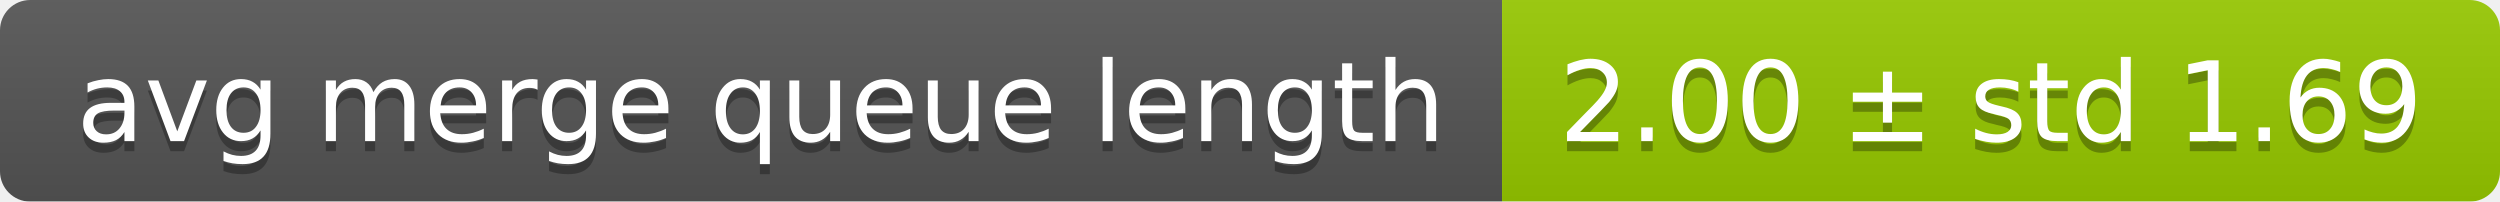
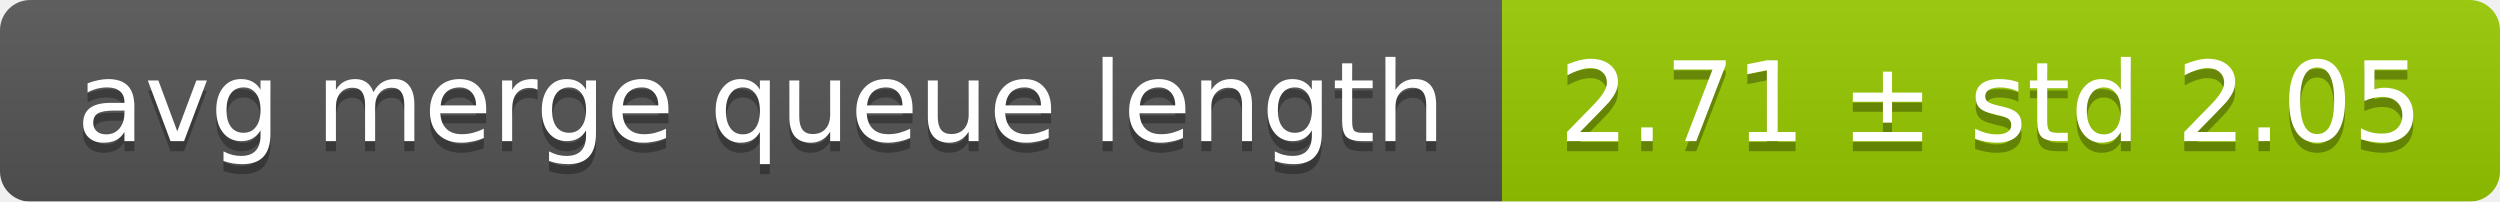
<svg xmlns="http://www.w3.org/2000/svg" width="248" height="20">
  <linearGradient id="smooth" x2="0" y2="100%">
    <stop offset="0" stop-color="#bbb" stop-opacity=".1" />
    <stop offset="1" stop-opacity=".1" />
  </linearGradient>
  <mask id="round">
    <rect width="248" height="20" rx="3" fill="#fff" />
  </mask>
  <g mask="url(#round)">
    <rect width="149" height="20" fill="#555" />
    <rect x="149" width="99" height="20" fill="#97ca00" />
    <rect width="248" height="20" fill="url(#smooth)" />
  </g>
  <g fill="#fff" text-anchor="middle" font-family="DejaVu Sans,Verdana,Geneva,sans-serif" font-size="11">
    <text x="75.5" y="15" fill="#010101" fill-opacity=".3">avg merge queue length</text>
    <text x="75.5" y="14">avg merge queue length</text>
-     <text x="197.5" y="15" fill="#010101" fill-opacity=".3">2.00 ± std 1.69</text>
-     <text x="197.5" y="14">2.00 ± std 1.69</text>
+     <text x="197.5" y="15" fill="#010101" fill-opacity=".3">2.71 ± std 2.05</text>
+     <text x="197.5" y="14">2.71 ± std 2.05</text>
  </g>
</svg>
